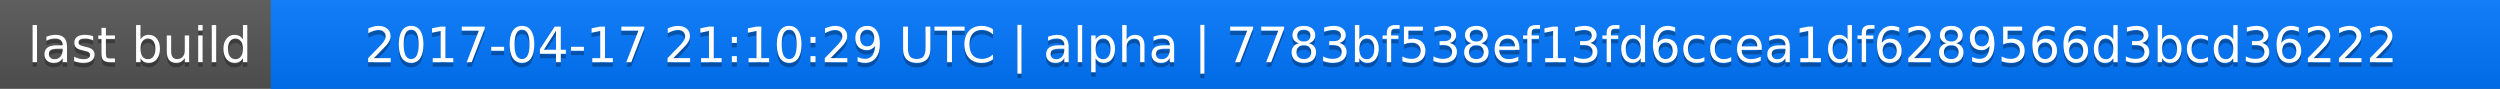
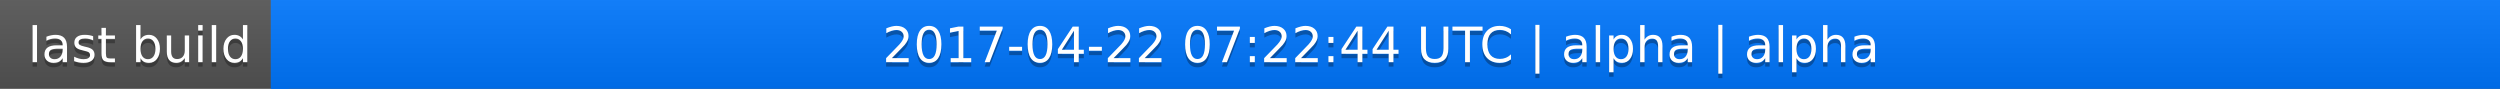
<svg xmlns="http://www.w3.org/2000/svg" width="563" height="20">
  <linearGradient id="a" x2="0" y2="100%">
    <stop offset="0" stop-color="#bbb" stop-opacity=".1" />
    <stop offset="1" stop-opacity=".1" />
  </linearGradient>
  <rect rx="0" width="563" height="20" fill="#555" />
  <rect rx="0" x="61" width="502" height="20" fill="#07f" />
  <path fill="#07f" d="M61 0h4v20h-4z" />
  <rect rx="0" width="563" height="20" fill="url(#a)" />
  <g fill="#fff" text-anchor="middle" font-family="DejaVu Sans,Verdana,Geneva,sans-serif" font-size="11">
    <text x="31.5" y="15" fill="#010101" fill-opacity=".3">last build</text>
    <text x="31.5" y="14">last build</text>
-     <text x="311" y="15" fill="#010101" fill-opacity=".3">2017-04-17 21:10:29 UTC | alpha | 7783bf538ef13fd6ccea1df6289566d3bcd36222</text>
-     <text x="311" y="14">2017-04-17 21:10:29 UTC | alpha | 7783bf538ef13fd6ccea1df6289566d3bcd36222</text>
+     <text x="311" y="15" fill="#010101" fill-opacity=".3">2017-04-22 07:22:44 UTC | alpha | alpha</text>
+     <text x="311" y="14">2017-04-22 07:22:44 UTC | alpha | alpha</text>
  </g>
</svg>
